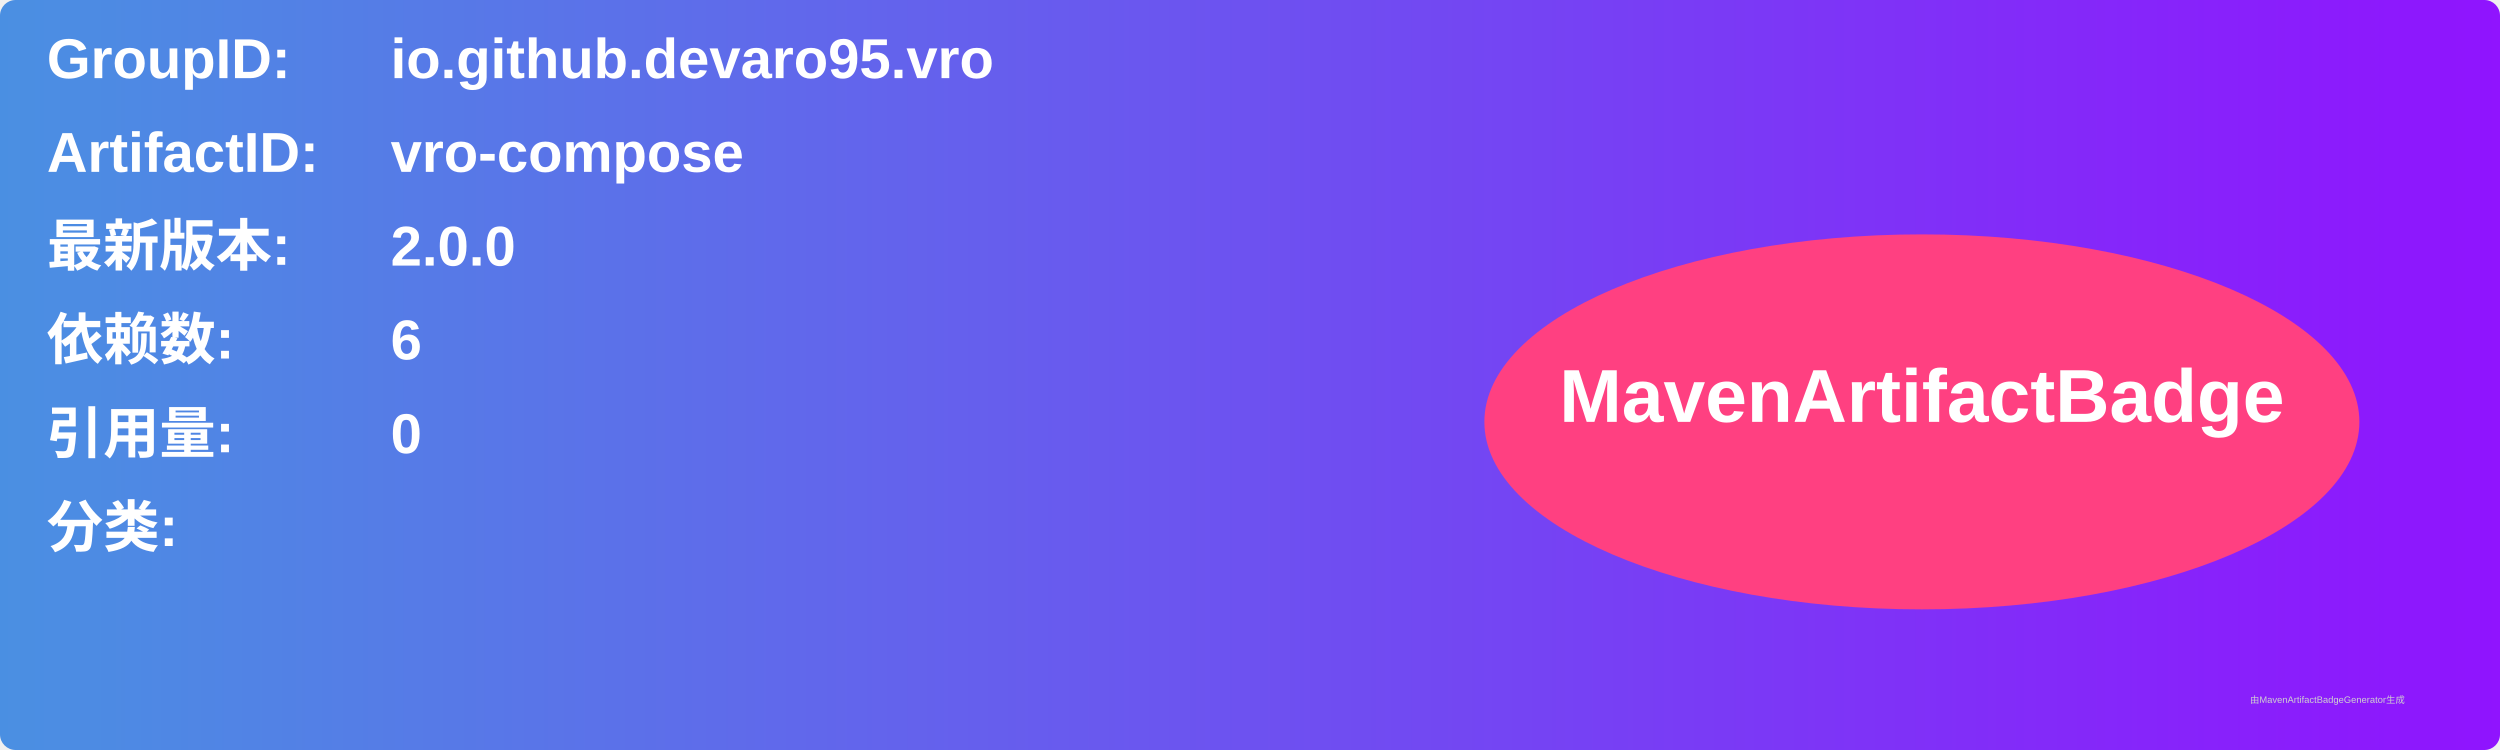
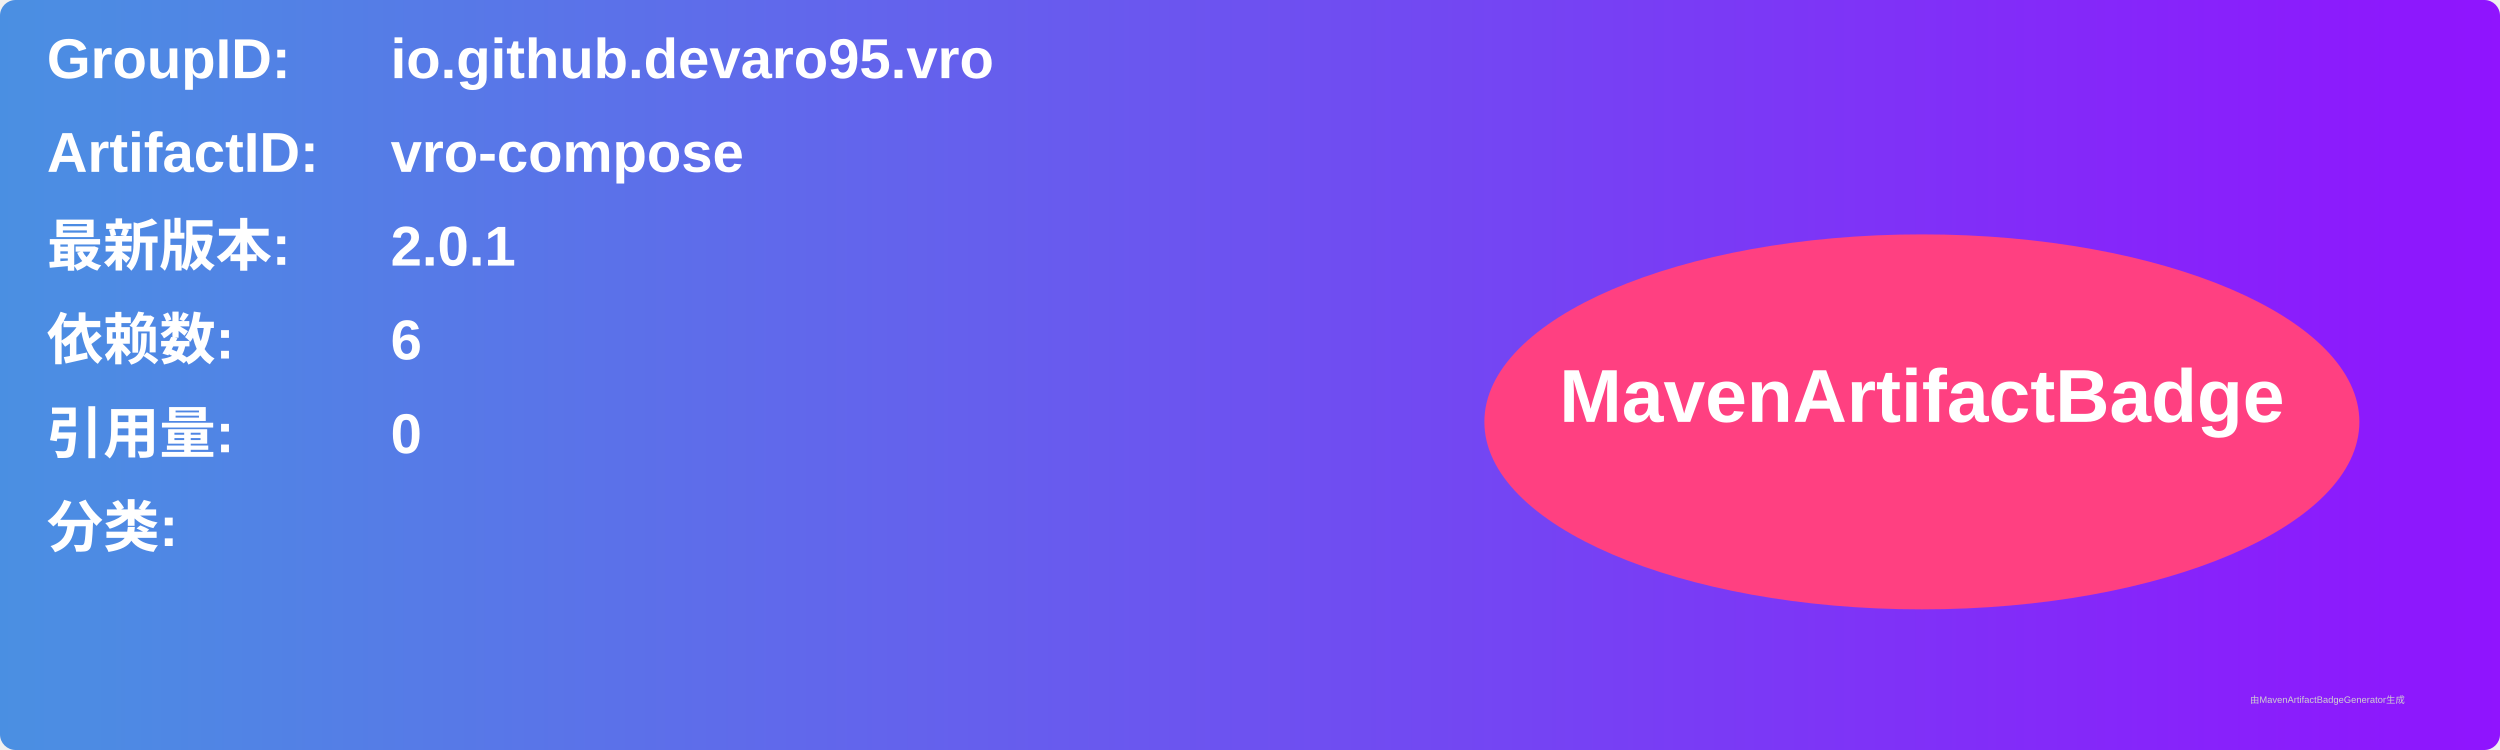
<svg xmlns="http://www.w3.org/2000/svg" width="800" height="240" viewBox="0 0 800 240">
  <linearGradient id="grad" x1="0%" y1="0%" x2="100%" y2="0%">
    <stop offset="0%" stop-color="#4a90e2" />
    <stop offset="100%" stop-color="#9013fe" />
  </linearGradient>
  <rect width="100%" height="100%" rx="5" ry="5" fill="url(#grad)" />
  <g transform="translate(15, 15)">
    <text x="0" y="10" font-family="Arial" font-size="18" fill="white" font-weight="bold" width="260">GroupID:</text>
    <text x="110" y="10" font-family="Arial" font-size="18" fill="white" font-weight="bold" width="460">io.github.devaro95.vro</text>
    <text x="0" y="40" font-family="Arial" font-size="18" fill="white" font-weight="bold" width="260">ArtifactID:</text>
    <text x="110" y="40" font-family="Arial" font-size="18" fill="white" font-weight="bold" width="460">vro-compose</text>
    <text x="0" y="70" font-family="Arial" font-size="18" fill="white" font-weight="bold">最新版本:</text>
    <text x="110" y="70" font-family="Arial" font-size="18" fill="white" font-weight="bold">
-       <tspan font-weight="bold">2.0.0</tspan>
+       <tspan font-weight="bold">2.0.1</tspan>
    </text>
    <text x="0" y="100" font-family="Arial" font-size="18" fill="white" font-weight="bold">依赖数: </text>
    <text x="110" y="100" font-family="Arial" font-size="18" fill="white">
      <tspan font-weight="bold">6</tspan>
    </text>
    <text x="0" y="130" font-family="Arial" font-size="18" fill="white" font-weight="bold">引用量: </text>
    <text x="110" y="130" font-family="Arial" font-size="18" fill="white">
      <tspan font-weight="bold">0</tspan>
    </text>
    <text x="0" y="160" font-family="Arial" font-size="18" fill="white" font-weight="bold">分类:</text>
    <text x="10" y="190" font-family="Arial" font-size="10" fill="white">
      <tspan font-weight="bold" />
    </text>
    <ellipse cx="600" cy="120" rx="140" ry="60" fill="#ff4081" />
    <text x="600" y="120" text-anchor="middle" font-family="Arial" font-size="24" fill="white" font-weight="bold">MavenArtifactBadge</text>
  </g>
  <text x="720" y="225" font-family="Arial" font-size="3" fill="#d0d0d0">由MavenArtifactBadgeGenerator生成</text>
</svg>
